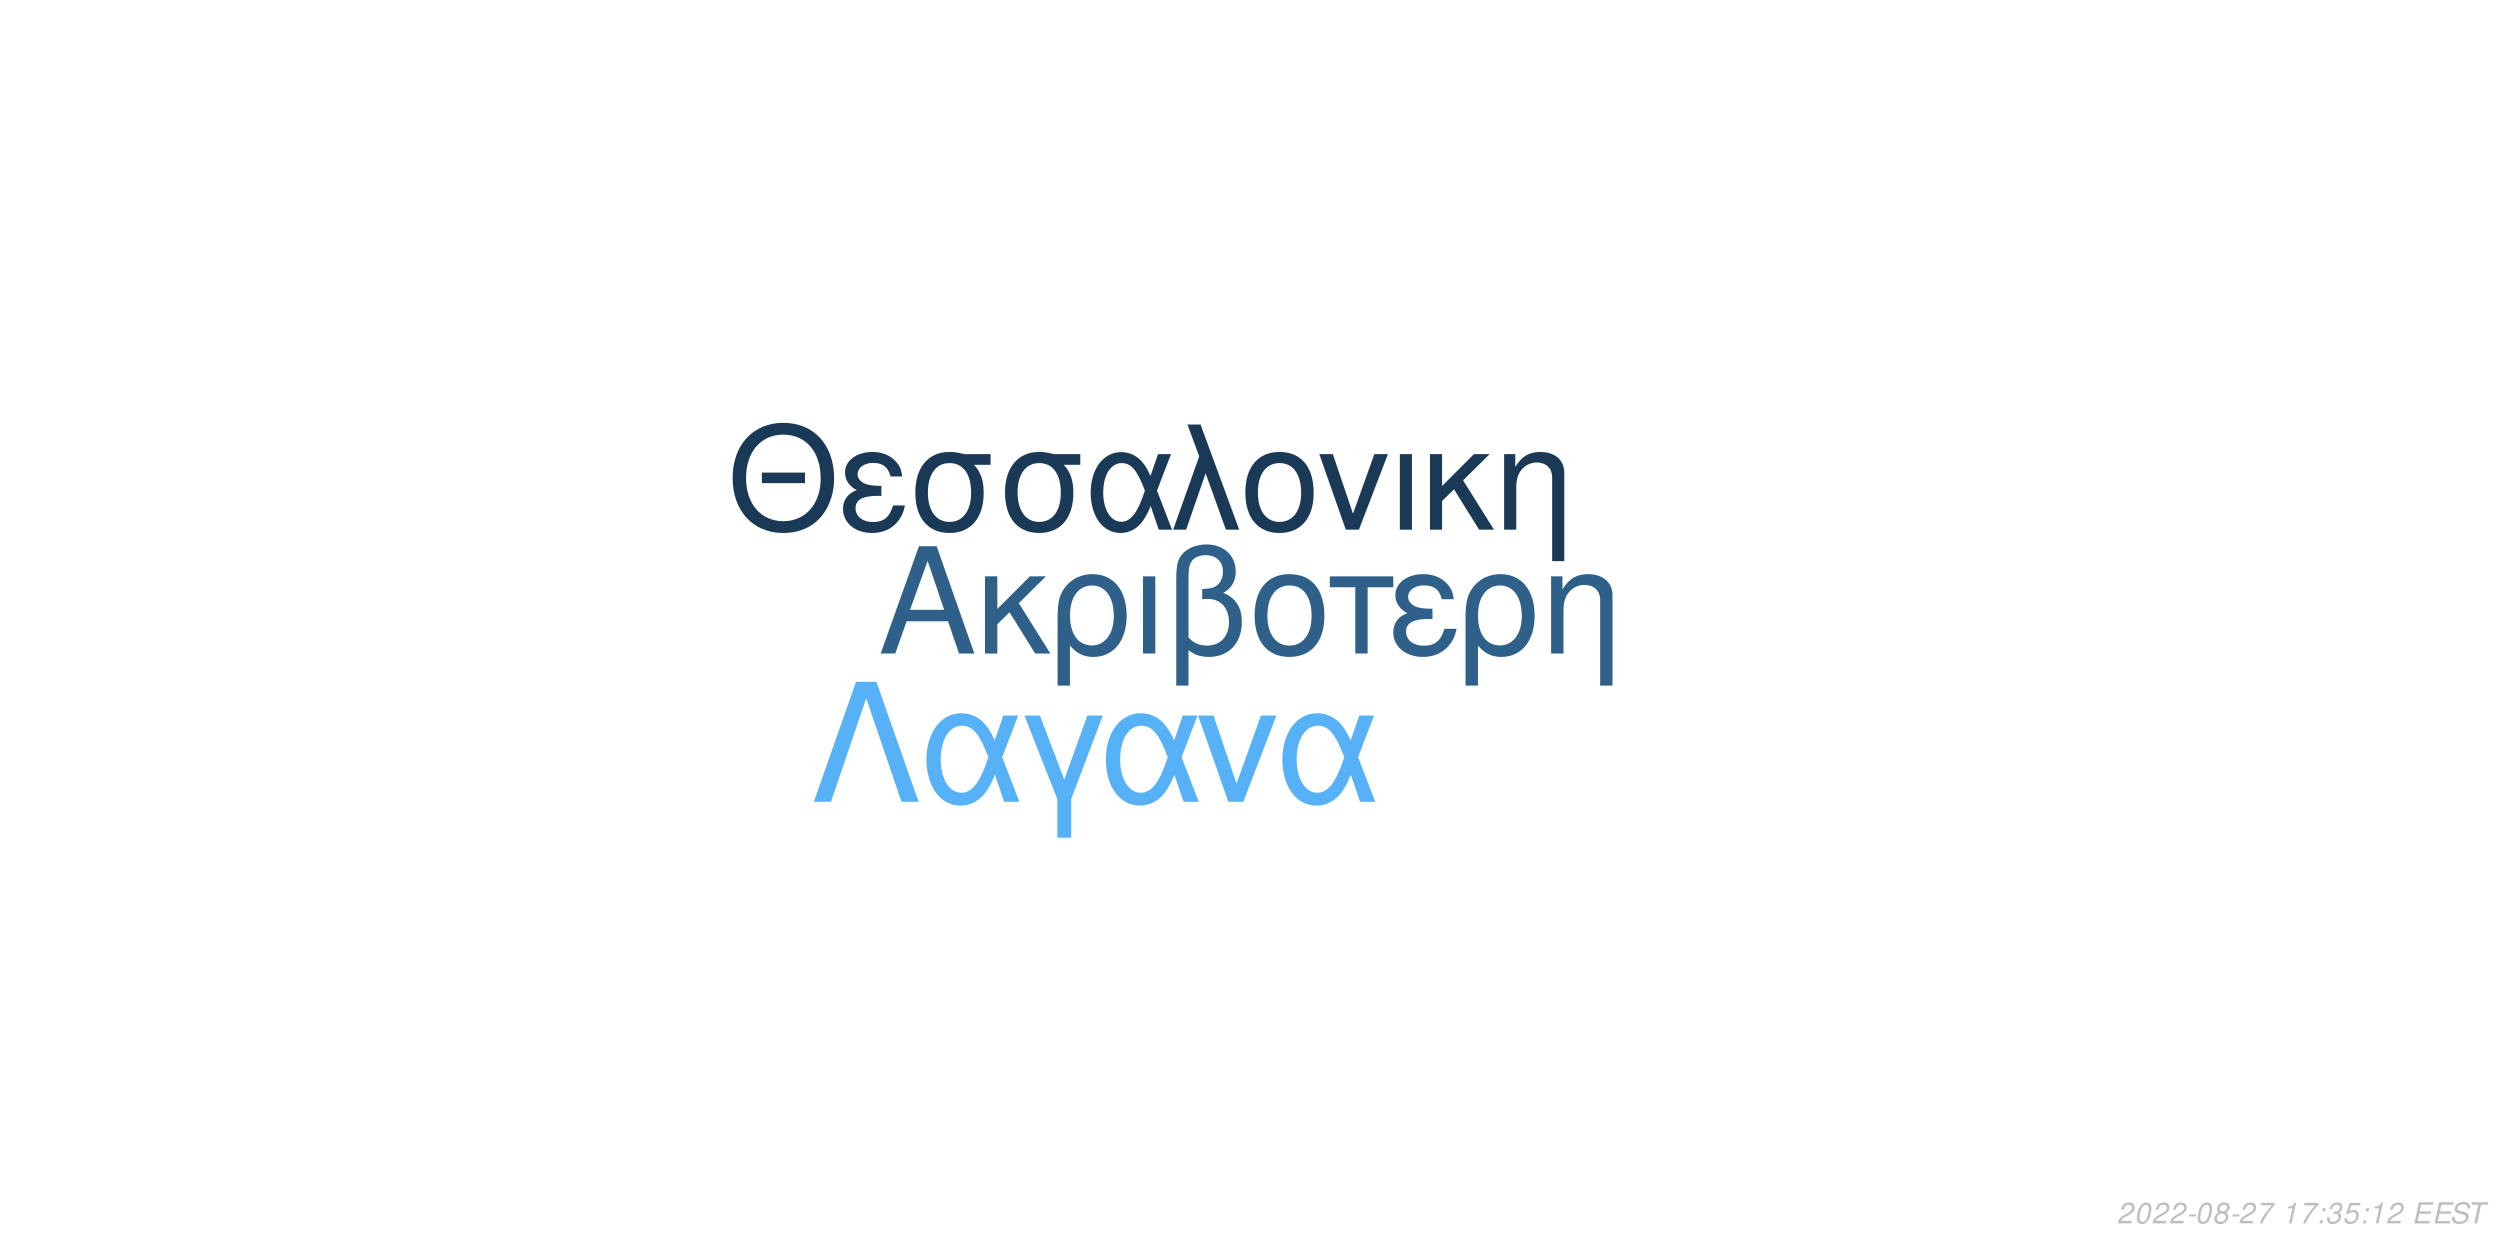
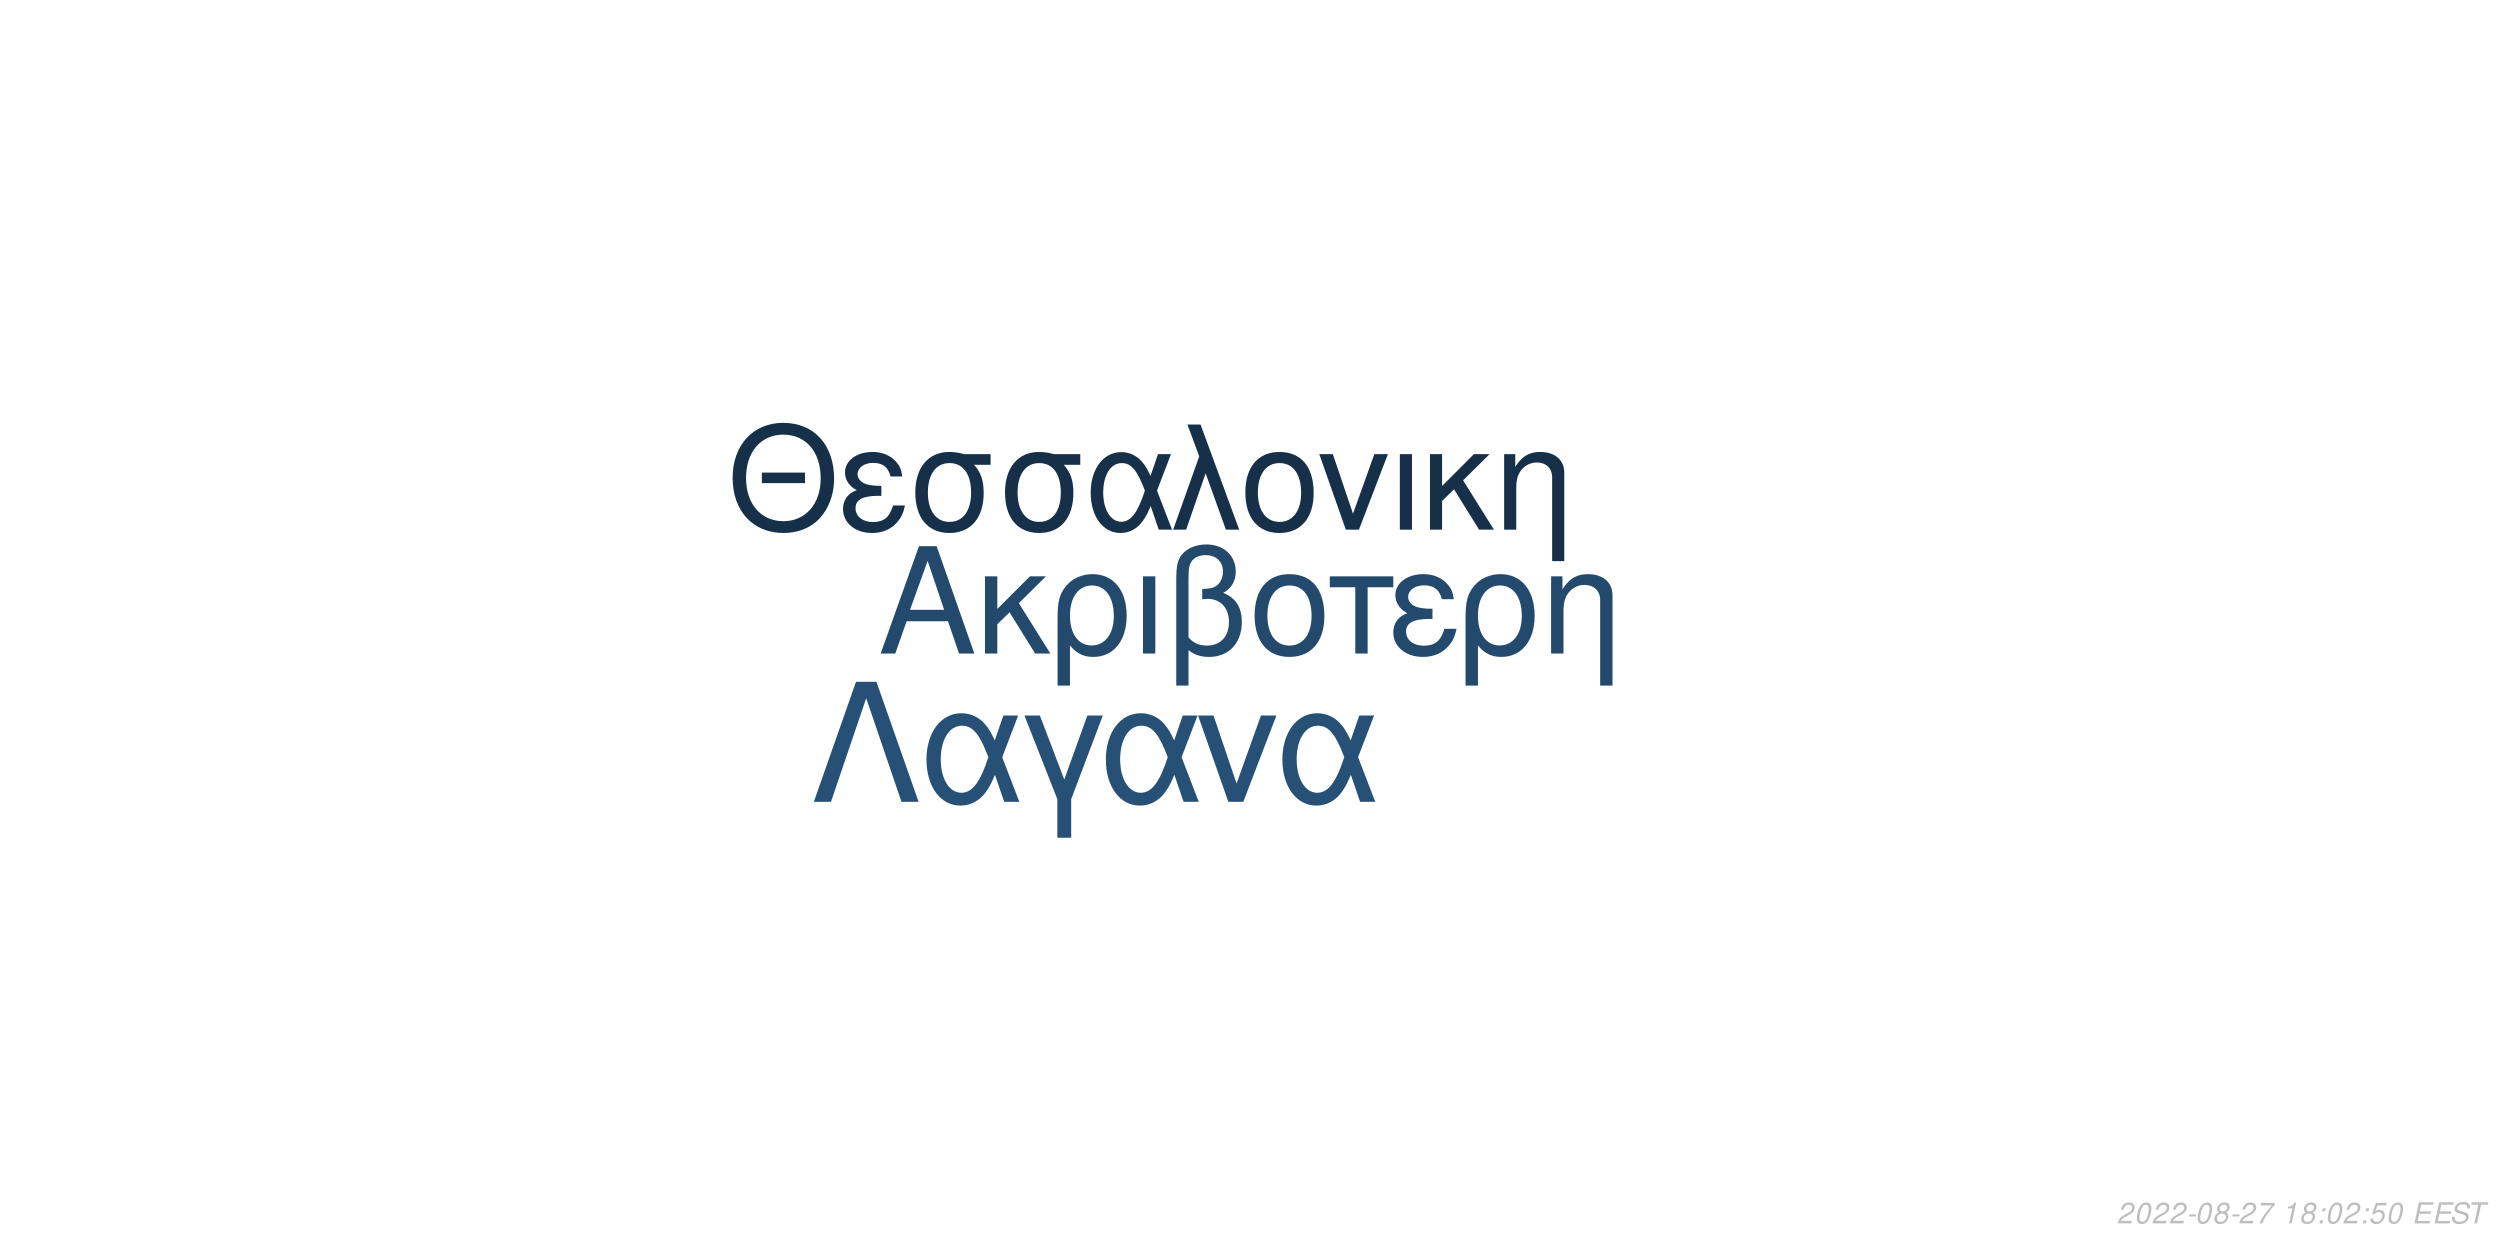
<svg xmlns="http://www.w3.org/2000/svg" xmlns:xlink="http://www.w3.org/1999/xlink" width="864pt" height="432pt" viewBox="0 0 864 432" version="1.1">
  <defs>
    <g>
      <symbol overflow="visible" id="glyph0-0">
        <path style="stroke:none;" d="" />
      </symbol>
      <symbol overflow="visible" id="glyph0-1">
        <path style="stroke:none;" d="M 24.125 -11.141 L 27.938 0 L 33.234 0 L 20.203 -37.094 L 14.094 -37.094 L 0.859 0 L 5.906 0 L 9.828 -11.141 Z M 22.797 -15.109 L 11 -15.109 L 17.094 -32.016 Z M 22.797 -15.109 " />
      </symbol>
      <symbol overflow="visible" id="glyph0-2">
        <path style="stroke:none;" d="M 7.172 -15.422 L 7.172 -26.672 L 2.906 -26.672 L 2.906 0 L 7.172 0 L 7.172 -10.125 L 11.406 -14.25 L 20.25 0 L 25.5 0 L 14.609 -17.406 L 23.969 -26.672 L 18.422 -26.672 Z M 7.172 -15.422 " />
      </symbol>
      <symbol overflow="visible" id="glyph0-3">
        <path style="stroke:none;" d="M 3 11.094 L 7.281 11.094 L 7.281 -2.797 C 9.516 -0.047 11.953 1.172 15.375 1.172 C 22.344 1.172 26.875 -4.422 26.875 -13.031 C 26.875 -21.891 22.297 -27.438 15.062 -27.438 C 11.297 -27.438 7.984 -25.906 5.797 -23.156 C 3.672 -20.516 3 -17.969 3 -12.359 Z M 14.906 -23.516 C 19.547 -23.516 22.438 -19.438 22.438 -12.922 C 22.438 -6.812 19.391 -2.797 14.812 -2.797 C 10.172 -2.797 7.281 -6.766 7.281 -13.125 C 7.281 -19.484 10.234 -23.516 14.906 -23.516 Z M 14.906 -23.516 " />
      </symbol>
      <symbol overflow="visible" id="glyph0-4">
        <path style="stroke:none;" d="M 3.516 0 L 7.781 0 L 7.781 -26.672 L 3.516 -26.672 Z M 3.516 0 " />
      </symbol>
      <symbol overflow="visible" id="glyph0-5">
        <path style="stroke:none;" d="M 4.016 11.094 L 8.25 11.094 L 8.25 -1.172 C 10.172 0.406 12.422 1.172 15.312 1.172 C 22.188 1.172 26.672 -3.609 26.672 -10.891 C 26.672 -15.984 24.578 -19.234 20.25 -20.969 C 23.109 -22.547 24.578 -25.031 24.578 -28.344 C 24.578 -33.844 20.406 -37.703 14.453 -37.703 C 10.938 -37.703 7.734 -36.391 6 -34.25 C 4.484 -32.422 4.016 -30.328 4.016 -25.391 Z M 8.25 -25.656 C 8.25 -29.359 8.5 -30.844 9.469 -32.062 C 10.375 -33.281 12.156 -34 14.094 -34 C 17.812 -34 20.156 -31.812 20.156 -28.297 C 20.156 -25.953 18.984 -23.812 17.297 -23.047 C 16.281 -22.547 15.469 -22.438 12.984 -22.297 L 12.984 -18.781 C 13.734 -18.828 14.344 -18.875 14.969 -18.875 C 19.344 -18.875 22.234 -15.719 22.234 -10.891 C 22.234 -5.906 19.281 -2.75 14.656 -2.75 C 11.953 -2.75 9.922 -3.609 8.25 -5.594 Z M 8.25 -25.656 " />
      </symbol>
      <symbol overflow="visible" id="glyph0-6">
        <path style="stroke:none;" d="M 14.094 -27.438 C 6.562 -27.438 2.094 -22.094 2.094 -13.125 C 2.094 -4.125 6.562 1.172 14.141 1.172 C 21.672 1.172 26.203 -4.172 26.203 -12.922 C 26.203 -22.188 21.828 -27.438 14.094 -27.438 Z M 14.141 -23.516 C 18.938 -23.516 21.781 -19.594 21.781 -12.984 C 21.781 -6.672 18.828 -2.75 14.141 -2.75 C 9.422 -2.75 6.516 -6.672 6.516 -13.125 C 6.516 -19.594 9.422 -23.516 14.141 -23.516 Z M 14.141 -23.516 " />
      </symbol>
      <symbol overflow="visible" id="glyph0-7">
        <path style="stroke:none;" d="M 7.891 0 L 12.156 0 L 12.156 -22.906 L 21.016 -22.906 L 21.016 -26.672 L -0.922 -26.672 L -0.922 -22.906 L 7.891 -22.906 Z M 7.891 0 " />
      </symbol>
      <symbol overflow="visible" id="glyph0-8">
        <path style="stroke:none;" d="M 14.562 -15.469 C 11.344 -15.469 9.562 -15.781 8.297 -16.438 C 6.922 -17.203 6.156 -18.328 6.156 -19.547 C 6.156 -21.891 8.453 -23.562 11.656 -23.562 C 15.062 -23.562 16.953 -22.094 17.812 -18.781 L 21.938 -18.781 C 21.578 -21.266 21.062 -22.5 19.797 -23.922 C 17.812 -26.203 14.906 -27.438 11.453 -27.438 C 5.797 -27.438 1.734 -24.375 1.734 -20.203 C 1.734 -17.609 3.156 -15.375 5.859 -13.938 C 2.797 -12.875 1.016 -10.484 1.016 -7.328 C 1.016 -2.391 5.297 1.172 11.25 1.172 C 14.969 1.172 17.906 -0.109 20.156 -2.641 C 21.578 -4.328 22.297 -5.797 22.906 -8.547 L 18.672 -8.547 C 17.5 -4.422 15.422 -2.703 11.609 -2.703 C 7.938 -2.703 5.438 -4.688 5.438 -7.578 C 5.438 -10.578 7.938 -11.953 13.484 -11.953 C 13.641 -11.953 14.094 -11.953 14.562 -11.906 Z M 14.562 -15.469 " />
      </symbol>
      <symbol overflow="visible" id="glyph0-9">
        <path style="stroke:none;" d="M 3.562 -26.672 L 3.562 0 L 7.844 0 L 7.844 -14.703 C 7.844 -17.906 8.5 -19.891 10.031 -21.531 C 11.406 -22.953 13.188 -23.719 15.062 -23.719 C 18.375 -23.719 20.516 -21.672 20.516 -18.469 L 20.516 11.094 L 24.781 11.094 L 24.781 -20.156 C 24.781 -24.578 21.469 -27.438 16.328 -27.438 C 12.359 -27.438 9.828 -25.906 7.484 -22.188 L 7.484 -26.672 Z M 3.562 -26.672 " />
      </symbol>
      <symbol overflow="visible" id="glyph1-0">
        <path style="stroke:none;" d="" />
      </symbol>
      <symbol overflow="visible" id="glyph1-1">
        <path style="stroke:none;" d="M 26.859 -19.734 L 11.953 -19.734 L 11.953 -16.094 L 26.859 -16.094 Z M 19.328 -36.922 C 8.922 -36.922 1.844 -29.25 1.844 -17.891 C 1.844 -6.484 8.875 1.141 19.391 1.141 C 23.812 1.141 27.703 -0.203 30.641 -2.688 C 34.578 -6.031 36.922 -11.656 36.922 -17.594 C 36.922 -29.297 30 -36.922 19.328 -36.922 Z M 19.328 -32.844 C 27.203 -32.844 32.281 -26.906 32.281 -17.688 C 32.281 -8.922 27.062 -2.938 19.391 -2.938 C 11.609 -2.938 6.484 -8.922 6.484 -17.891 C 6.484 -26.859 11.609 -32.844 19.328 -32.844 Z M 19.328 -32.844 " />
      </symbol>
      <symbol overflow="visible" id="glyph1-2">
        <path style="stroke:none;" d="M 14.25 -15.141 C 11.109 -15.141 9.375 -15.453 8.125 -16.094 C 6.781 -16.844 6.031 -17.938 6.031 -19.141 C 6.031 -21.422 8.266 -23.078 11.406 -23.078 C 14.75 -23.078 16.594 -21.625 17.438 -18.391 L 21.469 -18.391 C 21.125 -20.828 20.625 -22.031 19.391 -23.422 C 17.438 -25.656 14.594 -26.859 11.219 -26.859 C 5.688 -26.859 1.688 -23.875 1.688 -19.781 C 1.688 -17.234 3.094 -15.047 5.734 -13.656 C 2.734 -12.609 1 -10.266 1 -7.172 C 1 -2.344 5.188 1.141 11.016 1.141 C 14.656 1.141 17.547 -0.094 19.734 -2.594 C 21.125 -4.234 21.828 -5.688 22.422 -8.375 L 18.281 -8.375 C 17.141 -4.328 15.094 -2.641 11.359 -2.641 C 7.766 -2.641 5.328 -4.578 5.328 -7.422 C 5.328 -10.359 7.766 -11.703 13.203 -11.703 C 13.359 -11.703 13.797 -11.703 14.25 -11.656 Z M 14.25 -15.141 " />
      </symbol>
      <symbol overflow="visible" id="glyph1-3">
        <path style="stroke:none;" d="M 29 -26.109 L 19.938 -26.109 C 17.594 -26.703 16.438 -26.859 14.703 -26.859 C 7.469 -26.859 2.984 -21.469 2.984 -12.859 C 2.984 -4.031 7.375 1.141 14.797 1.141 C 22.172 1.141 26.609 -4.078 26.609 -12.656 C 26.609 -17.047 25.656 -19.828 23.266 -22.422 L 29 -22.422 Z M 14.797 -23.016 C 19.531 -23.016 22.266 -19.234 22.266 -12.75 C 22.266 -6.531 19.438 -2.688 14.797 -2.688 C 10.172 -2.688 7.328 -6.531 7.328 -12.859 C 7.328 -19.188 10.172 -23.016 14.797 -23.016 Z M 14.797 -23.016 " />
      </symbol>
      <symbol overflow="visible" id="glyph1-4">
        <path style="stroke:none;" d="M 29.344 -26.109 L 24.859 -26.109 L 22.266 -18.578 C 21.125 -21.031 20.484 -22.125 19.328 -23.469 C 17.547 -25.609 14.906 -26.812 12.156 -26.812 C 5.984 -26.812 1.594 -20.984 1.594 -12.812 C 1.594 -4.578 5.828 1.141 11.906 1.141 C 14.953 1.141 17.734 -0.344 19.625 -3.047 C 20.672 -4.531 21.281 -5.688 22.328 -8.172 L 25.109 0 L 29.703 0 L 24.516 -13.5 Z M 20.328 -13.5 C 17.891 -5.922 15.453 -2.734 12.156 -2.734 C 8.516 -2.734 5.922 -6.922 5.922 -12.812 C 5.922 -18.938 8.516 -23.016 12.359 -23.016 C 15.594 -23.016 17.688 -20.531 20.328 -13.5 Z M 20.328 -13.5 " />
      </symbol>
      <symbol overflow="visible" id="glyph1-5">
        <path style="stroke:none;" d="M 1.094 0 L 5.578 0 L 12.312 -19.484 L 19.328 0 L 23.922 0 L 10.562 -36.328 L 6.031 -36.328 L 10.109 -25.359 Z M 1.094 0 " />
      </symbol>
      <symbol overflow="visible" id="glyph1-6">
        <path style="stroke:none;" d="M 13.797 -26.859 C 6.422 -26.859 2.047 -21.625 2.047 -12.859 C 2.047 -4.031 6.422 1.141 13.859 1.141 C 21.234 1.141 25.656 -4.078 25.656 -12.656 C 25.656 -21.719 21.375 -26.859 13.797 -26.859 Z M 13.859 -23.016 C 18.531 -23.016 21.328 -19.188 21.328 -12.703 C 21.328 -6.531 18.438 -2.688 13.859 -2.688 C 9.219 -2.688 6.375 -6.531 6.375 -12.859 C 6.375 -19.188 9.219 -23.016 13.859 -23.016 Z M 13.859 -23.016 " />
      </symbol>
      <symbol overflow="visible" id="glyph1-7">
        <path style="stroke:none;" d="M 14.297 0 L 24.312 -26.109 L 19.625 -26.109 L 12.25 -5.531 L 5.281 -26.109 L 0.594 -26.109 L 9.766 0 Z M 14.297 0 " />
      </symbol>
      <symbol overflow="visible" id="glyph1-8">
        <path style="stroke:none;" d="M 3.438 0 L 7.625 0 L 7.625 -26.109 L 3.438 -26.109 Z M 3.438 0 " />
      </symbol>
      <symbol overflow="visible" id="glyph1-9">
        <path style="stroke:none;" d="M 7.031 -15.094 L 7.031 -26.109 L 2.844 -26.109 L 2.844 0 L 7.031 0 L 7.031 -9.922 L 11.156 -13.953 L 19.828 0 L 24.969 0 L 14.297 -17.047 L 23.469 -26.109 L 18.031 -26.109 Z M 7.031 -15.094 " />
      </symbol>
      <symbol overflow="visible" id="glyph1-10">
        <path style="stroke:none;" d="M 3.484 -26.109 L 3.484 0 L 7.672 0 L 7.672 -14.406 C 7.672 -17.547 8.328 -19.484 9.812 -21.078 C 11.156 -22.469 12.906 -23.219 14.75 -23.219 C 17.984 -23.219 20.078 -21.234 20.078 -18.094 L 20.078 10.859 L 24.266 10.859 L 24.266 -19.734 C 24.266 -24.062 21.031 -26.859 16 -26.859 C 12.109 -26.859 9.609 -25.359 7.328 -21.719 L 7.328 -26.109 Z M 3.484 -26.109 " />
      </symbol>
      <symbol overflow="visible" id="glyph2-0">
        <path style="stroke:none;" d="" />
      </symbol>
      <symbol overflow="visible" id="glyph2-1">
        <path style="stroke:none;" d="M 22.531 -41.484 L 15.484 -41.484 L 0.906 0 L 6.828 0 L 19 -35.797 L 31.188 0 L 37.109 0 Z M 22.531 -41.484 " />
      </symbol>
      <symbol overflow="visible" id="glyph2-2">
        <path style="stroke:none;" d="M 33.516 -29.812 L 28.391 -29.812 L 25.438 -21.219 C 24.125 -24.016 23.391 -25.266 22.078 -26.797 C 20.031 -29.25 17.016 -30.609 13.891 -30.609 C 6.828 -30.609 1.828 -23.953 1.828 -14.625 C 1.828 -5.234 6.656 1.312 13.594 1.312 C 17.078 1.312 20.266 -0.391 22.422 -3.469 C 23.609 -5.172 24.297 -6.484 25.5 -9.328 L 28.688 0 L 33.922 0 L 28 -15.422 Z M 23.219 -15.422 C 20.422 -6.766 17.641 -3.125 13.891 -3.125 C 9.734 -3.125 6.766 -7.906 6.766 -14.625 C 6.766 -21.625 9.734 -26.297 14.109 -26.297 C 17.812 -26.297 20.203 -23.453 23.219 -15.422 Z M 23.219 -15.422 " />
      </symbol>
      <symbol overflow="visible" id="glyph2-3">
        <path style="stroke:none;" d="M 12.062 12.406 L 16.844 12.406 L 16.844 -0.906 L 27.766 -29.812 L 22.422 -29.812 L 14.453 -7.688 L 6.031 -29.812 L 0.688 -29.812 L 12.062 -0.906 Z M 12.062 12.406 " />
      </symbol>
      <symbol overflow="visible" id="glyph2-4">
        <path style="stroke:none;" d="M 16.328 0 L 27.766 -29.812 L 22.422 -29.812 L 14 -6.312 L 6.031 -29.812 L 0.688 -29.812 L 11.156 0 Z M 16.328 0 " />
      </symbol>
      <symbol overflow="visible" id="glyph3-0">
        <path style="stroke:none;" d="" />
      </symbol>
      <symbol overflow="visible" id="glyph3-1">
        <path style="stroke:none;" d="M 5.234 -0.875 L 1.469 -0.875 C 1.641 -1.375 2.203 -1.891 3.109 -2.344 L 4.234 -2.938 C 5.562 -3.625 6.219 -4.469 6.219 -5.484 C 6.219 -5.938 6.062 -6.359 5.797 -6.656 C 5.469 -7.047 4.984 -7.234 4.312 -7.234 C 2.766 -7.234 1.891 -6.453 1.484 -4.734 L 2.375 -4.734 C 2.484 -5.188 2.609 -5.484 2.797 -5.75 C 3.094 -6.203 3.609 -6.453 4.188 -6.453 C 4.891 -6.453 5.344 -6.031 5.344 -5.375 C 5.344 -4.703 4.859 -4.094 4.016 -3.656 L 2.984 -3.125 C 1.234 -2.188 0.797 -1.656 0.344 -0.016 L 5.047 -0.016 Z M 5.234 -0.875 " />
      </symbol>
      <symbol overflow="visible" id="glyph3-2">
        <path style="stroke:none;" d="M 4.203 -7.234 C 3.375 -7.234 2.688 -6.812 2.125 -5.984 C 1.484 -5.047 0.984 -3.188 0.984 -1.734 C 0.984 -1.109 1.172 -0.562 1.484 -0.266 C 1.797 0.047 2.281 0.234 2.766 0.234 C 3.625 0.234 4.281 -0.156 4.859 -1.016 C 5.516 -1.953 6 -3.797 6 -5.266 C 6 -6.5 5.328 -7.234 4.203 -7.234 Z M 4.094 -6.453 C 4.734 -6.453 5.125 -5.984 5.125 -5.156 C 5.125 -4.203 4.781 -2.625 4.406 -1.812 C 3.984 -0.938 3.516 -0.547 2.875 -0.547 C 2.25 -0.547 1.875 -1.031 1.875 -1.828 C 1.875 -2.797 2.203 -4.344 2.594 -5.203 C 2.984 -6.047 3.453 -6.453 4.094 -6.453 Z M 4.094 -6.453 " />
      </symbol>
      <symbol overflow="visible" id="glyph3-3">
        <path style="stroke:none;" d="M 3.516 -3.125 L 1.125 -3.125 L 0.969 -2.406 L 3.359 -2.406 Z M 3.516 -3.125 " />
      </symbol>
      <symbol overflow="visible" id="glyph3-4">
        <path style="stroke:none;" d="M 4.766 -3.797 C 5.078 -3.969 5.234 -4.078 5.438 -4.234 C 5.812 -4.594 6.062 -5.172 6.062 -5.734 C 6.062 -6.625 5.344 -7.234 4.266 -7.234 C 2.812 -7.234 1.703 -6.219 1.703 -4.875 C 1.703 -4.406 1.875 -4.125 2.359 -3.812 C 1.297 -3.312 0.75 -2.516 0.75 -1.469 C 0.75 -0.438 1.547 0.234 2.812 0.234 C 3.656 0.234 4.359 -0.094 4.938 -0.734 C 5.359 -1.234 5.609 -1.859 5.609 -2.438 C 5.609 -3.047 5.312 -3.516 4.766 -3.797 Z M 4.109 -6.453 C 4.797 -6.453 5.188 -6.125 5.188 -5.578 C 5.188 -5.266 5.062 -4.922 4.859 -4.672 C 4.562 -4.312 4.188 -4.156 3.656 -4.156 C 2.984 -4.156 2.594 -4.453 2.594 -4.984 C 2.594 -5.859 3.203 -6.453 4.109 -6.453 Z M 3.453 -3.406 C 4.234 -3.406 4.734 -2.984 4.734 -2.312 C 4.734 -1.312 3.922 -0.547 2.875 -0.547 C 2.125 -0.547 1.625 -0.969 1.625 -1.625 C 1.625 -2.609 2.438 -3.406 3.453 -3.406 Z M 3.453 -3.406 " />
      </symbol>
      <symbol overflow="visible" id="glyph3-5">
        <path style="stroke:none;" d="M 6.703 -7.094 L 1.953 -7.094 L 1.766 -6.219 L 5.594 -6.219 C 3.344 -3.688 2.266 -2.109 1.375 0 L 2.344 0 C 3.031 -1.906 4.828 -4.594 6.547 -6.281 Z M 6.703 -7.094 " />
      </symbol>
      <symbol overflow="visible" id="glyph3-6">
        <path style="stroke:none;" d="" />
      </symbol>
      <symbol overflow="visible" id="glyph3-7">
        <path style="stroke:none;" d="M 3.703 -5.188 L 2.594 0 L 3.469 0 L 5.016 -7.234 L 4.438 -7.234 C 3.906 -6.156 3.688 -6.016 2.234 -5.812 L 2.109 -5.188 Z M 3.703 -5.188 " />
      </symbol>
      <symbol overflow="visible" id="glyph3-8">
        <path style="stroke:none;" d="M 2.359 -1.031 L 1.312 -1.031 L 1.094 0 L 2.141 0 Z M 3.266 -5.234 L 2.219 -5.234 L 2 -4.203 L 3.047 -4.203 Z M 3.266 -5.234 " />
      </symbol>
      <symbol overflow="visible" id="glyph3-9">
-         <path style="stroke:none;" d="M 2.922 -3.312 C 3.125 -3.344 3.234 -3.344 3.375 -3.344 C 4.203 -3.344 4.688 -3 4.688 -2.406 C 4.688 -1.312 3.906 -0.547 2.781 -0.547 C 2.047 -0.547 1.594 -0.938 1.594 -1.562 C 1.594 -1.719 1.609 -1.844 1.656 -2.094 L 0.766 -2.094 C 0.734 -1.797 0.719 -1.641 0.719 -1.469 C 0.719 -0.375 1.406 0.234 2.641 0.234 C 3.547 0.234 4.297 -0.078 4.812 -0.656 C 5.266 -1.156 5.562 -1.875 5.562 -2.547 C 5.562 -3.125 5.344 -3.453 4.797 -3.734 C 5.641 -4.234 6.016 -4.844 6.016 -5.734 C 6.016 -6.656 5.312 -7.234 4.203 -7.234 C 3.375 -7.234 2.672 -6.938 2.188 -6.375 C 1.891 -6.031 1.703 -5.641 1.516 -4.906 L 2.391 -4.906 C 2.5 -5.359 2.594 -5.594 2.734 -5.812 C 3.047 -6.234 3.516 -6.453 4.078 -6.453 C 4.734 -6.453 5.141 -6.125 5.141 -5.578 C 5.141 -5.188 5.016 -4.797 4.797 -4.547 C 4.516 -4.234 4 -4.062 3.266 -4.062 L 3.078 -4.062 Z M 2.922 -3.312 " />
+         <path style="stroke:none;" d="M 6.297 -7.094 L 2.594 -7.094 L 1.234 -3.234 L 2.047 -3.234 C 2.656 -3.766 2.938 -3.906 3.531 -3.906 C 4.328 -3.906 4.797 -3.453 4.797 -2.688 C 4.797 -1.438 3.969 -0.547 2.828 -0.547 C 2.031 -0.547 1.609 -0.938 1.578 -1.734 L 0.703 -1.734 L 0.703 -1.516 C 0.703 -0.938 0.844 -0.547 1.188 -0.266 C 1.562 0.062 2.078 0.234 2.703 0.234 C 3.656 0.234 4.391 -0.156 4.984 -0.922 C 5.422 -1.5 5.672 -2.234 5.672 -2.953 C 5.672 -4 4.938 -4.672 3.812 -4.672 C 3.328 -4.672 2.906 -4.547 2.406 -4.234 L 3.109 -6.219 L 6.109 -6.219 Z M 6.297 -7.094 " />
      </symbol>
      <symbol overflow="visible" id="glyph3-10">
-         <path style="stroke:none;" d="M 6.297 -7.094 L 2.594 -7.094 L 1.234 -3.234 L 2.047 -3.234 C 2.656 -3.766 2.938 -3.906 3.531 -3.906 C 4.328 -3.906 4.797 -3.453 4.797 -2.688 C 4.797 -1.438 3.969 -0.547 2.828 -0.547 C 2.031 -0.547 1.609 -0.938 1.578 -1.734 L 0.703 -1.734 L 0.703 -1.516 C 0.703 -0.938 0.844 -0.547 1.188 -0.266 C 1.562 0.062 2.078 0.234 2.703 0.234 C 3.656 0.234 4.391 -0.156 4.984 -0.922 C 5.422 -1.5 5.672 -2.234 5.672 -2.953 C 5.672 -4 4.938 -4.672 3.812 -4.672 C 3.328 -4.672 2.906 -4.547 2.406 -4.234 L 3.109 -6.219 L 6.109 -6.219 Z M 6.297 -7.094 " />
+         <path style="stroke:none;" d="M 2.547 -3.312 L 6.5 -3.312 L 6.688 -4.141 L 2.719 -4.141 L 3.219 -6.469 L 7.344 -6.469 L 7.516 -7.297 L 2.453 -7.297 L 0.906 0 L 6.125 0 L 6.297 -0.812 L 2.016 -0.812 Z M 2.547 -3.312 " />
      </symbol>
      <symbol overflow="visible" id="glyph3-11">
-         <path style="stroke:none;" d="M 2.547 -3.312 L 6.5 -3.312 L 6.688 -4.141 L 2.719 -4.141 L 3.219 -6.469 L 7.344 -6.469 L 7.516 -7.297 L 2.453 -7.297 L 0.906 0 L 6.125 0 L 6.297 -0.812 L 2.016 -0.812 Z M 2.547 -3.312 " />
+         <path style="stroke:none;" d="M 7.062 -5.156 C 7.125 -5.438 7.141 -5.562 7.141 -5.703 C 7.141 -6.156 6.938 -6.594 6.594 -6.891 C 6.188 -7.25 5.656 -7.406 4.875 -7.406 C 3.844 -7.406 3.047 -7.125 2.5 -6.562 C 2.094 -6.141 1.781 -5.438 1.781 -4.922 C 1.781 -4.297 2.219 -3.766 2.891 -3.562 L 4.594 -3.094 C 5.406 -2.859 5.734 -2.578 5.734 -2.094 C 5.734 -1.781 5.547 -1.406 5.266 -1.141 C 4.844 -0.766 4.266 -0.578 3.453 -0.578 C 2.328 -0.578 1.812 -0.984 1.812 -1.906 C 1.812 -2.047 1.812 -2.125 1.844 -2.312 L 0.984 -2.312 C 0.906 -2.062 0.891 -1.906 0.891 -1.688 C 0.891 -0.484 1.797 0.234 3.297 0.234 C 4.359 0.234 5.234 -0.062 5.812 -0.609 C 6.344 -1.078 6.688 -1.797 6.688 -2.375 C 6.688 -2.641 6.609 -2.906 6.453 -3.156 C 6.234 -3.5 5.938 -3.703 5.469 -3.828 L 3.75 -4.312 C 2.984 -4.547 2.734 -4.734 2.734 -5.188 C 2.734 -5.547 2.875 -5.844 3.188 -6.109 C 3.547 -6.438 4.031 -6.594 4.703 -6.594 C 5.266 -6.594 5.688 -6.484 5.906 -6.297 C 6.094 -6.125 6.219 -5.797 6.219 -5.516 C 6.219 -5.422 6.203 -5.344 6.188 -5.156 Z M 7.062 -5.156 " />
      </symbol>
      <symbol overflow="visible" id="glyph3-12">
-         <path style="stroke:none;" d="M 7.062 -5.156 C 7.125 -5.438 7.141 -5.562 7.141 -5.703 C 7.141 -6.156 6.938 -6.594 6.594 -6.891 C 6.188 -7.25 5.656 -7.406 4.875 -7.406 C 3.844 -7.406 3.047 -7.125 2.5 -6.562 C 2.094 -6.141 1.781 -5.438 1.781 -4.922 C 1.781 -4.297 2.219 -3.766 2.891 -3.562 L 4.594 -3.094 C 5.406 -2.859 5.734 -2.578 5.734 -2.094 C 5.734 -1.781 5.547 -1.406 5.266 -1.141 C 4.844 -0.766 4.266 -0.578 3.453 -0.578 C 2.328 -0.578 1.812 -0.984 1.812 -1.906 C 1.812 -2.047 1.812 -2.125 1.844 -2.312 L 0.984 -2.312 C 0.906 -2.062 0.891 -1.906 0.891 -1.688 C 0.891 -0.484 1.797 0.234 3.297 0.234 C 4.359 0.234 5.234 -0.062 5.812 -0.609 C 6.344 -1.078 6.688 -1.797 6.688 -2.375 C 6.688 -2.641 6.609 -2.906 6.453 -3.156 C 6.234 -3.5 5.938 -3.703 5.469 -3.828 L 3.75 -4.312 C 2.984 -4.547 2.734 -4.734 2.734 -5.188 C 2.734 -5.547 2.875 -5.844 3.188 -6.109 C 3.547 -6.438 4.031 -6.594 4.703 -6.594 C 5.266 -6.594 5.688 -6.484 5.906 -6.297 C 6.094 -6.125 6.219 -5.797 6.219 -5.516 C 6.219 -5.422 6.203 -5.344 6.188 -5.156 Z M 7.062 -5.156 " />
-       </symbol>
-       <symbol overflow="visible" id="glyph3-13">
        <path style="stroke:none;" d="M 4.938 -6.469 L 7.312 -6.469 L 7.484 -7.297 L 1.75 -7.297 L 1.578 -6.469 L 3.984 -6.469 L 2.609 0 L 3.547 0 Z M 4.938 -6.469 " />
      </symbol>
    </g>
  </defs>
  <g id="surface1">
    <rect x="0" y="0" width="864" height="432" style="fill:rgb(100%,100%,100%);fill-opacity:1;stroke:none;" />
-     <g style="fill:rgb(18.039%,37.647%,54.118%);fill-opacity:1;">
+     <g style="fill:rgb(13.725%,29.02%,42.745%);fill-opacity:1;">
      <use xlink:href="#glyph0-1" x="303.5" y="225.861" />
      <use xlink:href="#glyph0-2" x="337.5" y="225.861" />
      <use xlink:href="#glyph0-3" x="362.5" y="225.861" />
      <use xlink:href="#glyph0-4" x="391.5" y="225.861" />
      <use xlink:href="#glyph0-5" x="402.5" y="225.861" />
      <use xlink:href="#glyph0-6" x="431.5" y="225.861" />
      <use xlink:href="#glyph0-7" x="460.5" y="225.861" />
      <use xlink:href="#glyph0-8" x="480.5" y="225.861" />
      <use xlink:href="#glyph0-3" x="503.5" y="225.861" />
      <use xlink:href="#glyph0-9" x="532.5" y="225.861" />
    </g>
-     <g style="fill:rgb(10.196%,22.353%,33.725%);fill-opacity:1;">
+     <g style="fill:rgb(8.627%,18.824%,29.02%);fill-opacity:1;">
      <use xlink:href="#glyph1-1" x="251.348" y="183.058" />
      <use xlink:href="#glyph1-2" x="290.348" y="183.058" />
      <use xlink:href="#glyph1-3" x="313.348" y="183.058" />
      <use xlink:href="#glyph1-3" x="344.348" y="183.058" />
      <use xlink:href="#glyph1-4" x="375.348" y="183.058" />
      <use xlink:href="#glyph1-5" x="404.348" y="183.058" />
      <use xlink:href="#glyph1-6" x="428.348" y="183.058" />
      <use xlink:href="#glyph1-7" x="455.348" y="183.058" />
      <use xlink:href="#glyph1-8" x="480.348" y="183.058" />
      <use xlink:href="#glyph1-9" x="491.348" y="183.058" />
      <use xlink:href="#glyph1-10" x="516.348" y="183.058" />
    </g>
-     <g style="fill:rgb(33.725%,69.412%,96.863%);fill-opacity:1;">
+     <g style="fill:rgb(14.902%,31.373%,45.882%);fill-opacity:1;">
      <use xlink:href="#glyph2-1" x="280.359" y="277.105" />
      <use xlink:href="#glyph2-2" x="318.359" y="277.105" />
      <use xlink:href="#glyph2-3" x="353.359" y="277.105" />
      <use xlink:href="#glyph2-2" x="380.359" y="277.105" />
      <use xlink:href="#glyph2-4" x="413.359" y="277.105" />
      <use xlink:href="#glyph2-2" x="441.359" y="277.105" />
    </g>
    <g style="fill:rgb(74.51%,74.51%,74.51%);fill-opacity:1;">
      <use xlink:href="#glyph3-1" x="731.52" y="422.81" />
      <use xlink:href="#glyph3-2" x="737.52" y="422.81" />
      <use xlink:href="#glyph3-1" x="743.52" y="422.81" />
      <use xlink:href="#glyph3-1" x="749.52" y="422.81" />
      <use xlink:href="#glyph3-3" x="755.52" y="422.81" />
      <use xlink:href="#glyph3-2" x="758.52" y="422.81" />
      <use xlink:href="#glyph3-4" x="764.52" y="422.81" />
      <use xlink:href="#glyph3-3" x="770.52" y="422.81" />
      <use xlink:href="#glyph3-1" x="773.52" y="422.81" />
      <use xlink:href="#glyph3-5" x="779.52" y="422.81" />
      <use xlink:href="#glyph3-6" x="785.52" y="422.81" />
      <use xlink:href="#glyph3-7" x="788.52" y="422.81" />
-       <use xlink:href="#glyph3-5" x="794.52" y="422.81" />
+       <use xlink:href="#glyph3-4" x="794.52" y="422.81" />
      <use xlink:href="#glyph3-8" x="800.52" y="422.81" />
-       <use xlink:href="#glyph3-9" x="803.52" y="422.81" />
-       <use xlink:href="#glyph3-10" x="809.52" y="422.81" />
+       <use xlink:href="#glyph3-2" x="803.52" y="422.81" />
+       <use xlink:href="#glyph3-1" x="809.52" y="422.81" />
      <use xlink:href="#glyph3-8" x="815.52" y="422.81" />
-       <use xlink:href="#glyph3-7" x="818.52" y="422.81" />
-       <use xlink:href="#glyph3-1" x="824.52" y="422.81" />
+       <use xlink:href="#glyph3-9" x="818.52" y="422.81" />
+       <use xlink:href="#glyph3-2" x="824.52" y="422.81" />
      <use xlink:href="#glyph3-6" x="830.52" y="422.81" />
-       <use xlink:href="#glyph3-11" x="833.52" y="422.81" />
-       <use xlink:href="#glyph3-11" x="840.52" y="422.81" />
-       <use xlink:href="#glyph3-12" x="846.52" y="422.81" />
-       <use xlink:href="#glyph3-13" x="852.52" y="422.81" />
+       <use xlink:href="#glyph3-10" x="833.52" y="422.81" />
+       <use xlink:href="#glyph3-10" x="840.52" y="422.81" />
+       <use xlink:href="#glyph3-11" x="846.52" y="422.81" />
+       <use xlink:href="#glyph3-12" x="852.52" y="422.81" />
    </g>
  </g>
</svg>
